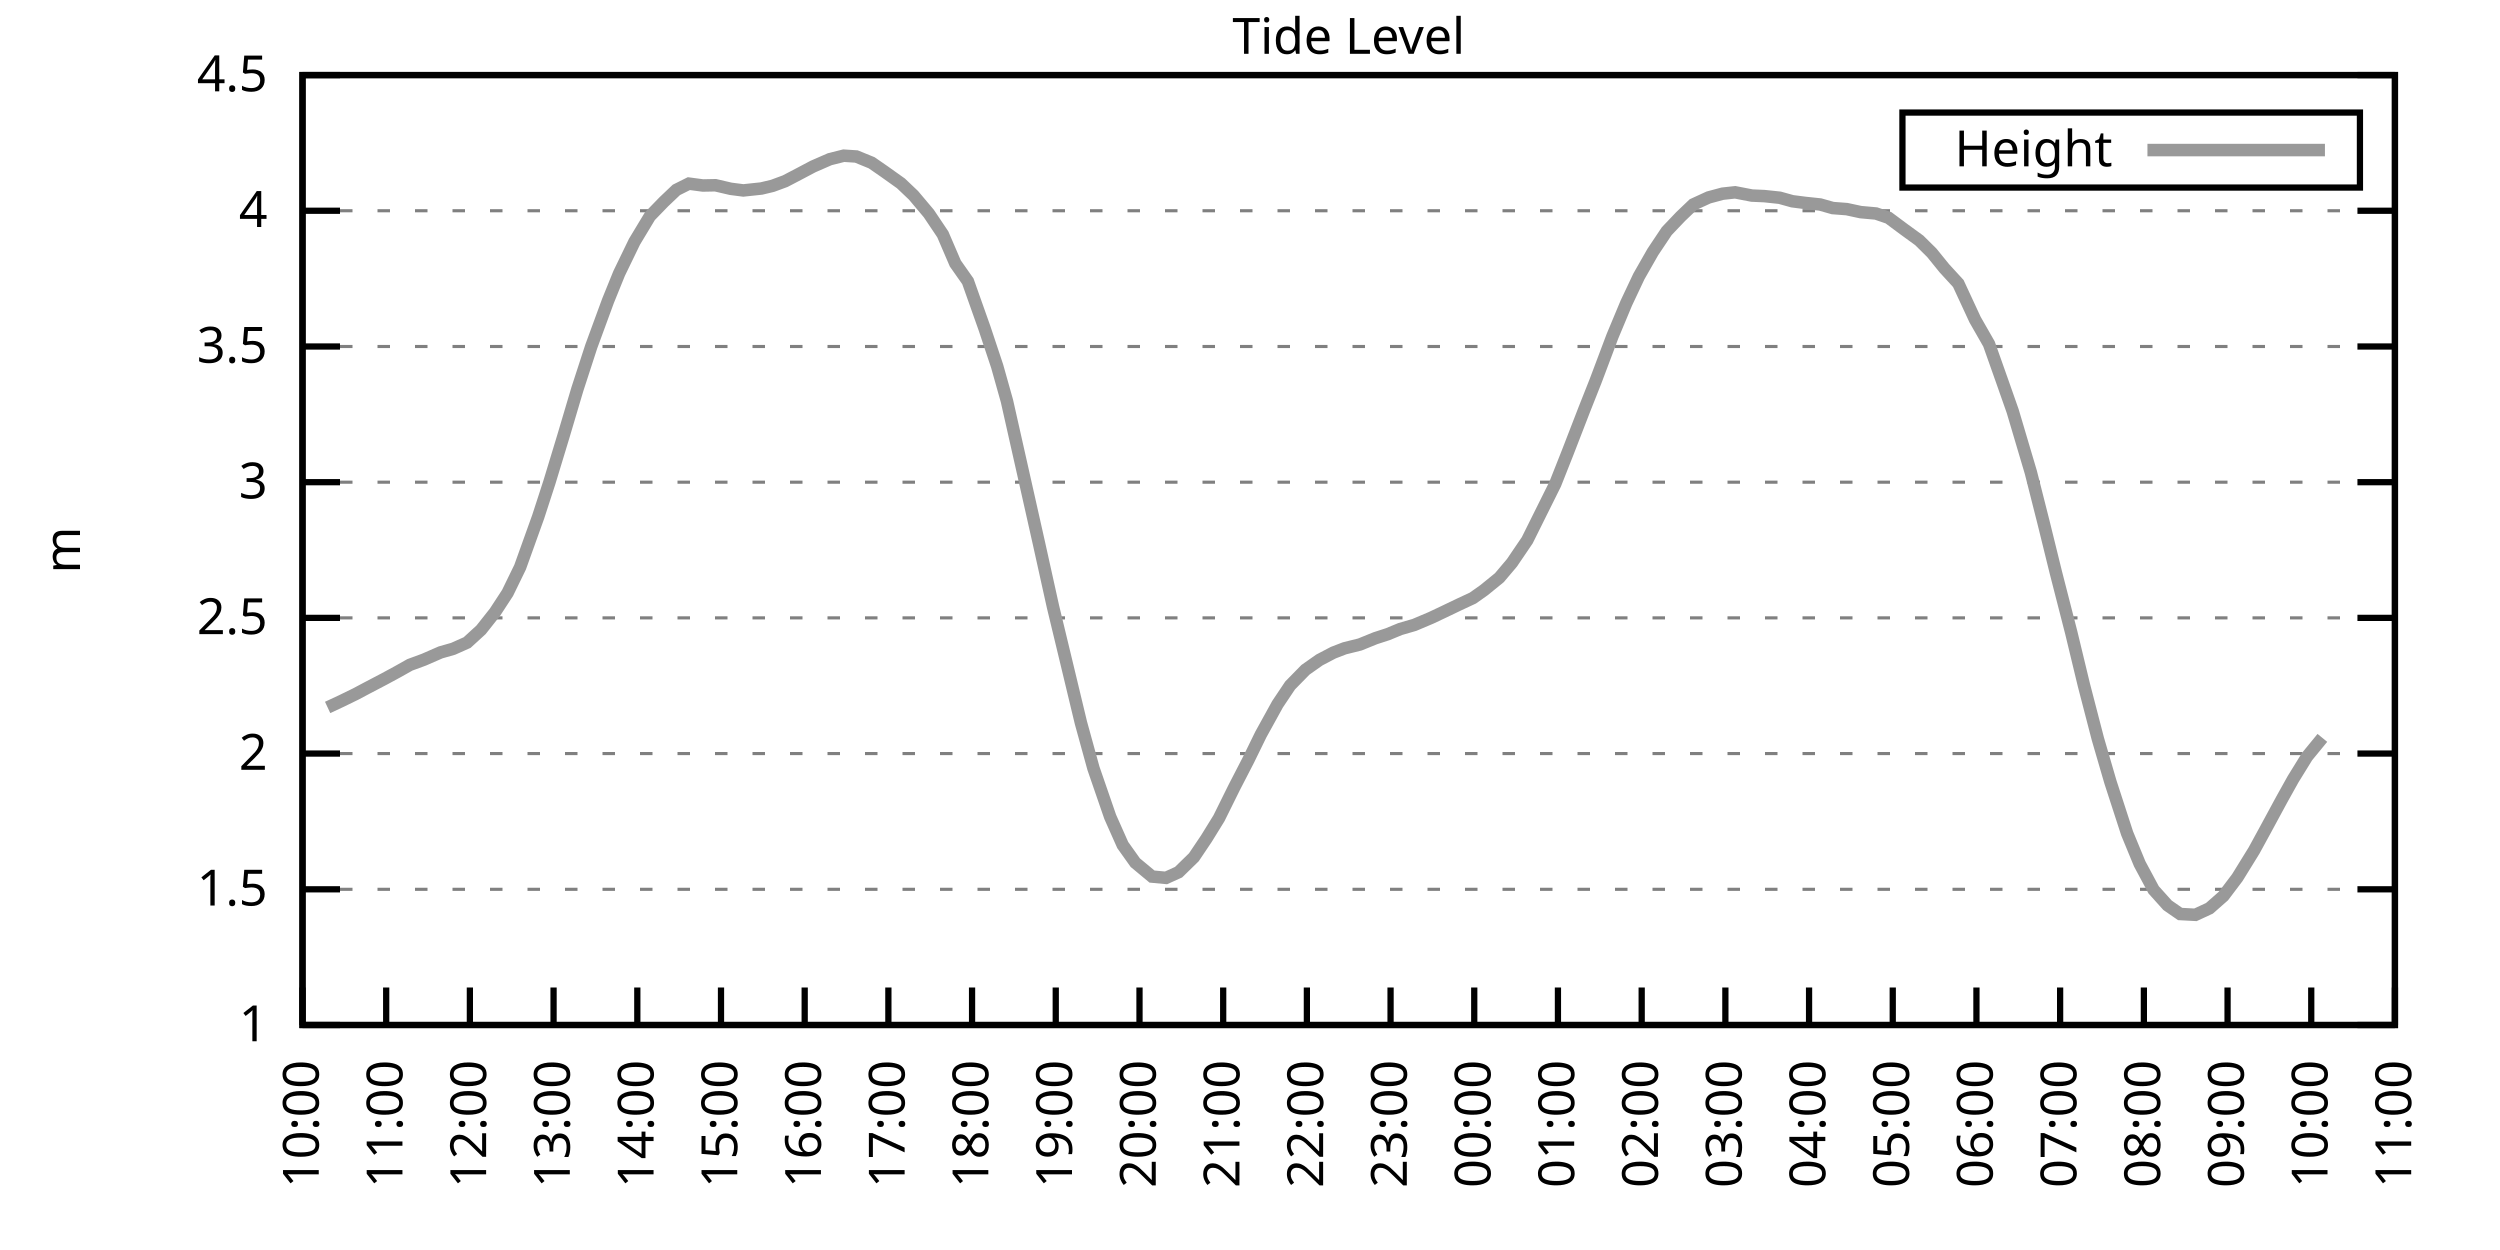
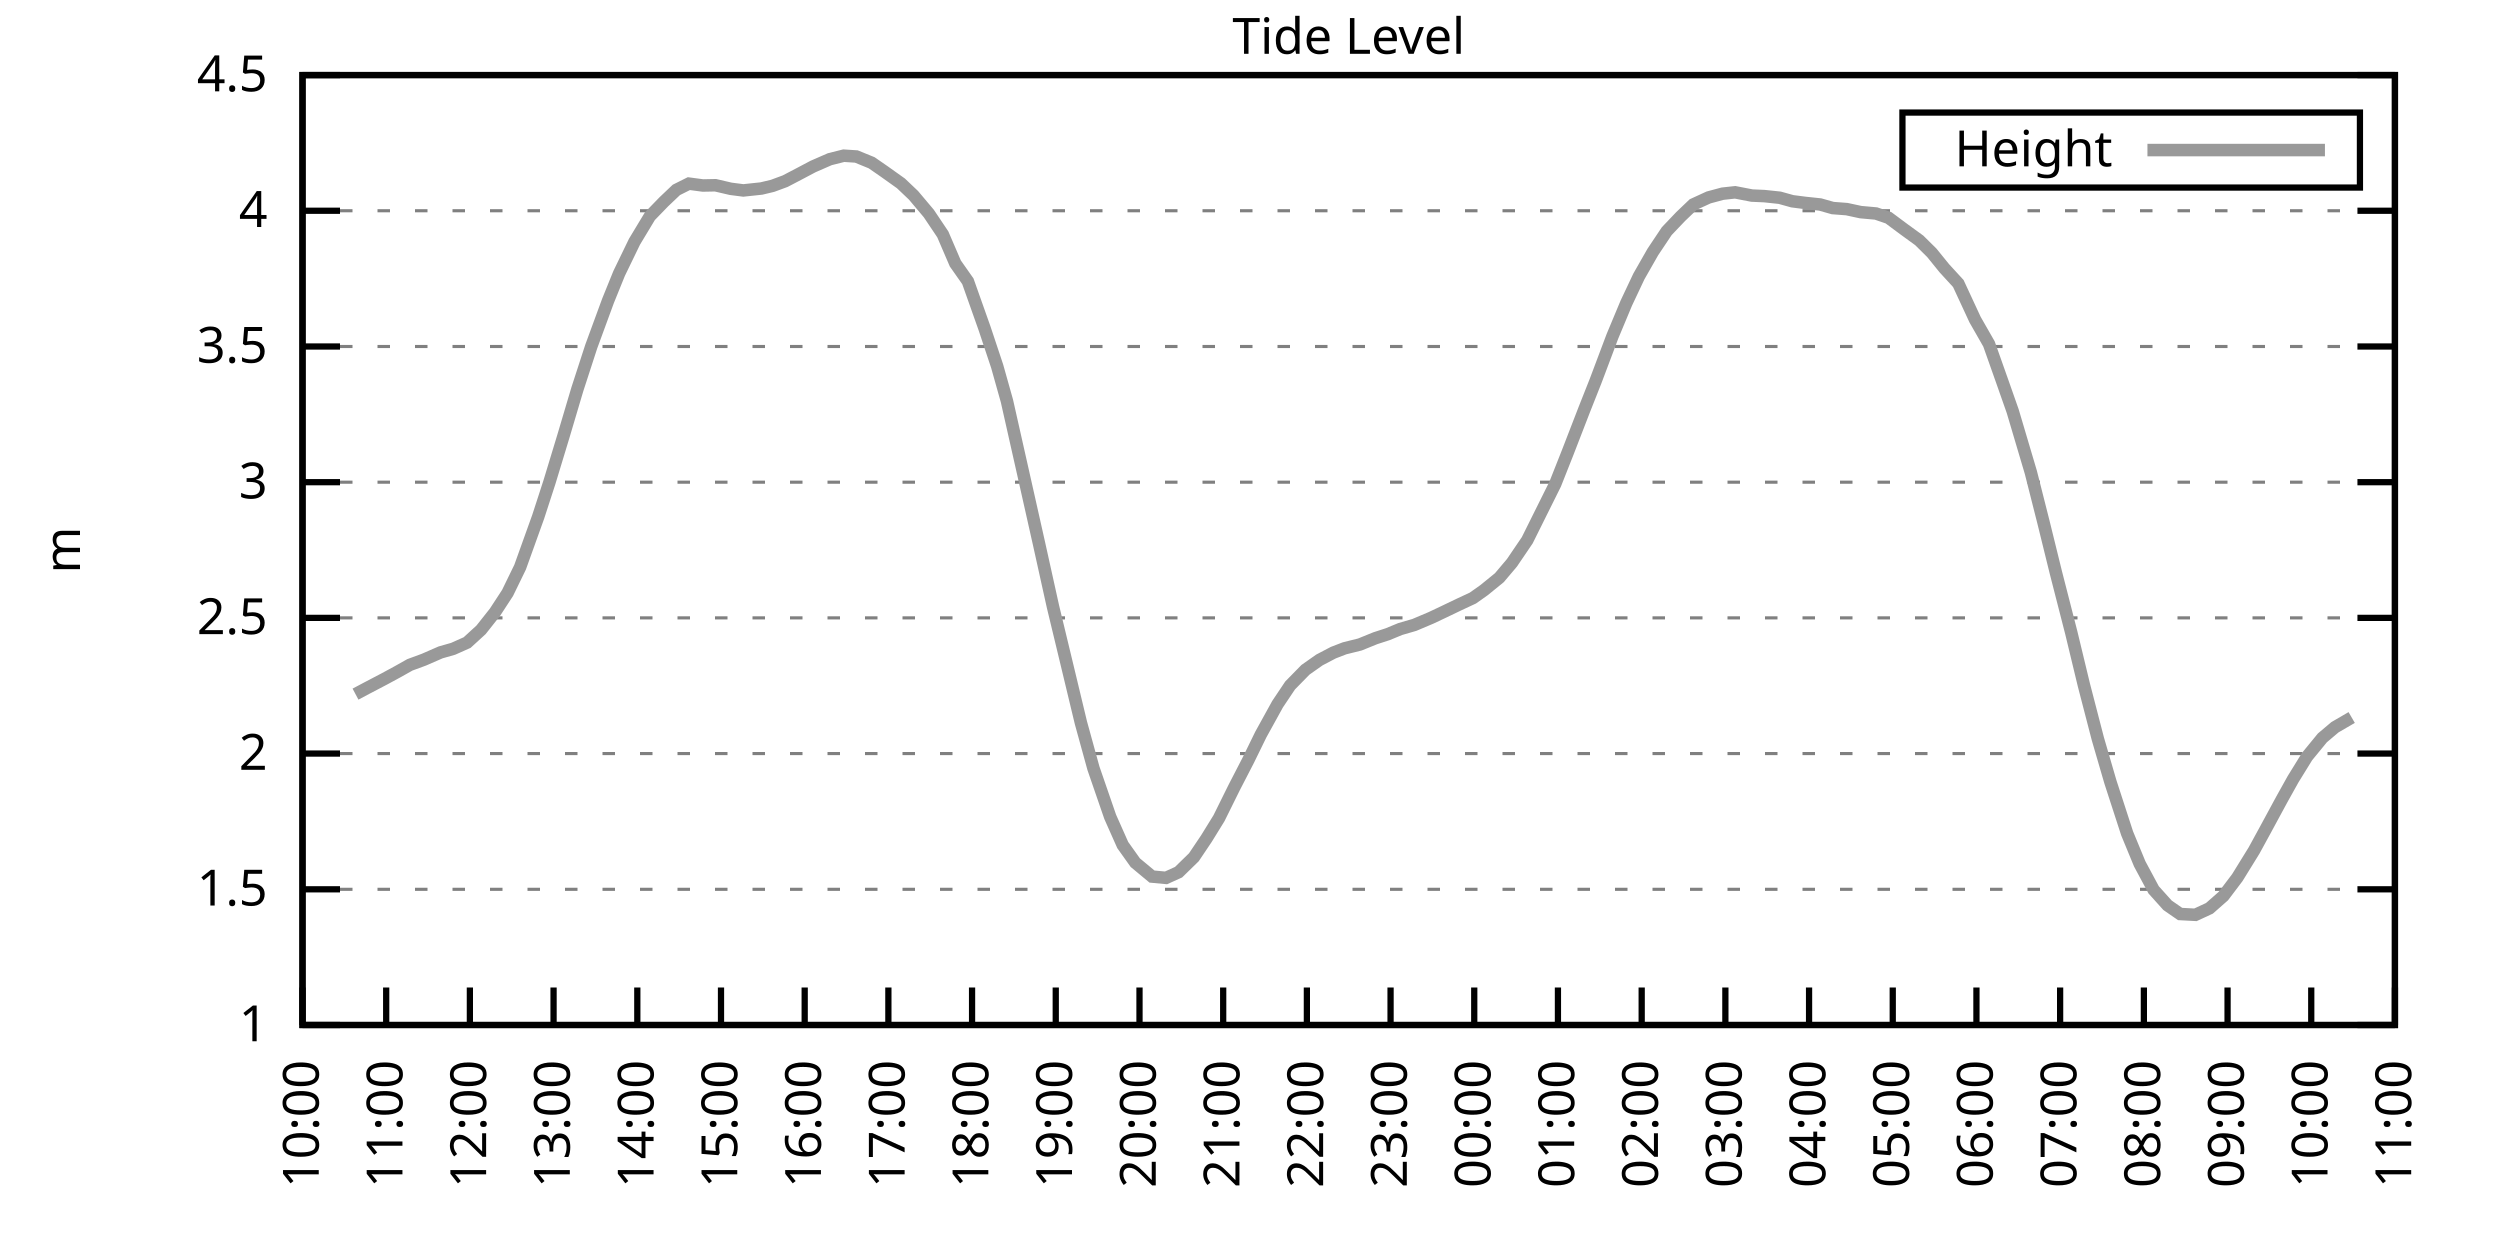
<svg xmlns="http://www.w3.org/2000/svg" xmlns:xlink="http://www.w3.org/1999/xlink" width="400" height="200" viewBox="0 0 400 200">
  <g id="gnuplot_canvas">
    <rect x="0" y="0" width="400" height="200" fill="none" />
    <defs>
      <circle id="gpDot" r="0.5" stroke-width="0.5" stroke="currentColor" />
      <path id="gpPt0" stroke-width="0.333" stroke="currentColor" d="M-1,0 h2 M0,-1 v2" />
      <path id="gpPt1" stroke-width="0.333" stroke="currentColor" d="M-1,-1 L1,1 M1,-1 L-1,1" />
      <path id="gpPt2" stroke-width="0.333" stroke="currentColor" d="M-1,0 L1,0 M0,-1 L0,1 M-1,-1 L1,1 M-1,1 L1,-1" />
      <rect id="gpPt3" stroke-width="0.333" stroke="currentColor" x="-1" y="-1" width="2" height="2" />
      <rect id="gpPt4" stroke-width="0.333" stroke="currentColor" fill="currentColor" x="-1" y="-1" width="2" height="2" />
      <circle id="gpPt5" stroke-width="0.333" stroke="currentColor" cx="0" cy="0" r="1" />
      <use xlink:href="#gpPt5" id="gpPt6" fill="currentColor" stroke="none" />
      <path id="gpPt7" stroke-width="0.333" stroke="currentColor" d="M0,-1.33 L-1.33,0.67 L1.33,0.67 z" />
      <use xlink:href="#gpPt7" id="gpPt8" fill="currentColor" stroke="none" />
      <use xlink:href="#gpPt7" id="gpPt9" stroke="currentColor" transform="rotate(180)" />
      <use xlink:href="#gpPt9" id="gpPt10" fill="currentColor" stroke="none" />
      <use xlink:href="#gpPt3" id="gpPt11" stroke="currentColor" transform="rotate(45)" />
      <use xlink:href="#gpPt11" id="gpPt12" fill="currentColor" stroke="none" />
      <path id="gpPt13" stroke-width="0.333" stroke="currentColor" d="M0,1.330 L1.265,0.411 L0.782,-1.067 L-0.782,-1.076 L-1.265,0.411 z" />
      <use xlink:href="#gpPt13" id="gpPt14" fill="currentColor" stroke="none" />
      <filter id="textbox" filterUnits="objectBoundingBox" x="0" y="0" height="1" width="1">
        <feFlood flood-color="white" flood-opacity="1" result="bgnd" />
        <feComposite in="SourceGraphic" in2="bgnd" operator="atop" />
      </filter>
      <filter id="greybox" filterUnits="objectBoundingBox" x="0" y="0" height="1" width="1">
        <feFlood flood-color="lightgrey" flood-opacity="1" result="grey" />
        <feComposite in="SourceGraphic" in2="grey" operator="atop" />
      </filter>
    </defs>
    <g fill="none" color="white" stroke="currentColor" stroke-width="1.00" stroke-linecap="butt" stroke-linejoin="miter">
</g>
    <g fill="none" color="black" stroke="currentColor" stroke-width="1.00" stroke-linecap="butt" stroke-linejoin="miter">
      <g stroke="none" shape-rendering="crispEdges">
        <polygon fill="rgb(255, 255, 255)" points="48.40,164.00 383.18,164.00 383.18,12.02 48.40,12.02 " />
      </g>
    </g>
    <g fill="none" color="black" stroke="currentColor" stroke-width="1.00" stroke-linecap="butt" stroke-linejoin="miter">
</g>
    <g fill="none" color="black" stroke="black" stroke-width="0.50" stroke-linecap="butt" stroke-linejoin="miter">
</g>
    <g fill="none" color="gray" stroke="currentColor" stroke-width="0.50" stroke-linecap="butt" stroke-linejoin="miter">
      <path stroke="gray" stroke-dasharray="2,4" class="gridline" d="M48.40,164.00 L383.19,164.00  " />
    </g>
    <g fill="none" color="gray" stroke="gray" stroke-width="1.00" stroke-linecap="butt" stroke-linejoin="miter">
</g>
    <g fill="none" color="black" stroke="currentColor" stroke-width="1.00" stroke-linecap="butt" stroke-linejoin="miter">
      <path stroke="black" d="M48.40,164.00 L54.40,164.00 M383.19,164.00 L377.19,164.00  " />
      <g transform="translate(42.80,166.60)" stroke="none" fill="black" font-family="Sans" font-size="8.00" text-anchor="end">
        <text>
          <tspan font-family="Sans"> 1</tspan>
        </text>
      </g>
    </g>
    <g fill="none" color="black" stroke="currentColor" stroke-width="1.00" stroke-linecap="butt" stroke-linejoin="miter">
</g>
    <g fill="none" color="black" stroke="black" stroke-width="0.50" stroke-linecap="butt" stroke-linejoin="miter">
</g>
    <g fill="none" color="gray" stroke="currentColor" stroke-width="0.50" stroke-linecap="butt" stroke-linejoin="miter">
      <path stroke="gray" stroke-dasharray="2,4" class="gridline" d="M48.40,142.29 L383.19,142.29  " />
    </g>
    <g fill="none" color="gray" stroke="gray" stroke-width="1.00" stroke-linecap="butt" stroke-linejoin="miter">
</g>
    <g fill="none" color="black" stroke="currentColor" stroke-width="1.00" stroke-linecap="butt" stroke-linejoin="miter">
      <path stroke="black" d="M48.40,142.29 L54.40,142.29 M383.19,142.29 L377.19,142.29  " />
      <g transform="translate(42.80,144.89)" stroke="none" fill="black" font-family="Sans" font-size="8.00" text-anchor="end">
        <text>
          <tspan font-family="Sans"> 1.5</tspan>
        </text>
      </g>
    </g>
    <g fill="none" color="black" stroke="currentColor" stroke-width="1.00" stroke-linecap="butt" stroke-linejoin="miter">
</g>
    <g fill="none" color="black" stroke="black" stroke-width="0.50" stroke-linecap="butt" stroke-linejoin="miter">
</g>
    <g fill="none" color="gray" stroke="currentColor" stroke-width="0.50" stroke-linecap="butt" stroke-linejoin="miter">
      <path stroke="gray" stroke-dasharray="2,4" class="gridline" d="M48.40,120.57 L383.19,120.57  " />
    </g>
    <g fill="none" color="gray" stroke="gray" stroke-width="1.00" stroke-linecap="butt" stroke-linejoin="miter">
</g>
    <g fill="none" color="black" stroke="currentColor" stroke-width="1.00" stroke-linecap="butt" stroke-linejoin="miter">
      <path stroke="black" d="M48.40,120.57 L54.40,120.57 M383.19,120.57 L377.19,120.57  " />
      <g transform="translate(42.80,123.17)" stroke="none" fill="black" font-family="Sans" font-size="8.00" text-anchor="end">
        <text>
          <tspan font-family="Sans"> 2</tspan>
        </text>
      </g>
    </g>
    <g fill="none" color="black" stroke="currentColor" stroke-width="1.00" stroke-linecap="butt" stroke-linejoin="miter">
</g>
    <g fill="none" color="black" stroke="black" stroke-width="0.50" stroke-linecap="butt" stroke-linejoin="miter">
</g>
    <g fill="none" color="gray" stroke="currentColor" stroke-width="0.50" stroke-linecap="butt" stroke-linejoin="miter">
      <path stroke="gray" stroke-dasharray="2,4" class="gridline" d="M48.40,98.86 L383.19,98.86  " />
    </g>
    <g fill="none" color="gray" stroke="gray" stroke-width="1.00" stroke-linecap="butt" stroke-linejoin="miter">
</g>
    <g fill="none" color="black" stroke="currentColor" stroke-width="1.00" stroke-linecap="butt" stroke-linejoin="miter">
      <path stroke="black" d="M48.40,98.86 L54.40,98.86 M383.19,98.86 L377.19,98.86  " />
      <g transform="translate(42.80,101.46)" stroke="none" fill="black" font-family="Sans" font-size="8.00" text-anchor="end">
        <text>
          <tspan font-family="Sans"> 2.5</tspan>
        </text>
      </g>
    </g>
    <g fill="none" color="black" stroke="currentColor" stroke-width="1.00" stroke-linecap="butt" stroke-linejoin="miter">
</g>
    <g fill="none" color="black" stroke="black" stroke-width="0.50" stroke-linecap="butt" stroke-linejoin="miter">
</g>
    <g fill="none" color="gray" stroke="currentColor" stroke-width="0.50" stroke-linecap="butt" stroke-linejoin="miter">
      <path stroke="gray" stroke-dasharray="2,4" class="gridline" d="M48.40,77.15 L383.19,77.15  " />
    </g>
    <g fill="none" color="gray" stroke="gray" stroke-width="1.00" stroke-linecap="butt" stroke-linejoin="miter">
</g>
    <g fill="none" color="black" stroke="currentColor" stroke-width="1.00" stroke-linecap="butt" stroke-linejoin="miter">
      <path stroke="black" d="M48.40,77.15 L54.40,77.15 M383.19,77.15 L377.19,77.15  " />
      <g transform="translate(42.80,79.75)" stroke="none" fill="black" font-family="Sans" font-size="8.00" text-anchor="end">
        <text>
          <tspan font-family="Sans"> 3</tspan>
        </text>
      </g>
    </g>
    <g fill="none" color="black" stroke="currentColor" stroke-width="1.00" stroke-linecap="butt" stroke-linejoin="miter">
</g>
    <g fill="none" color="black" stroke="black" stroke-width="0.50" stroke-linecap="butt" stroke-linejoin="miter">
</g>
    <g fill="none" color="gray" stroke="currentColor" stroke-width="0.50" stroke-linecap="butt" stroke-linejoin="miter">
      <path stroke="gray" stroke-dasharray="2,4" class="gridline" d="M48.40,55.44 L383.19,55.44  " />
    </g>
    <g fill="none" color="gray" stroke="gray" stroke-width="1.00" stroke-linecap="butt" stroke-linejoin="miter">
</g>
    <g fill="none" color="black" stroke="currentColor" stroke-width="1.00" stroke-linecap="butt" stroke-linejoin="miter">
      <path stroke="black" d="M48.40,55.44 L54.40,55.44 M383.19,55.44 L377.19,55.44  " />
      <g transform="translate(42.80,58.04)" stroke="none" fill="black" font-family="Sans" font-size="8.00" text-anchor="end">
        <text>
          <tspan font-family="Sans"> 3.5</tspan>
        </text>
      </g>
    </g>
    <g fill="none" color="black" stroke="currentColor" stroke-width="1.00" stroke-linecap="butt" stroke-linejoin="miter">
</g>
    <g fill="none" color="black" stroke="black" stroke-width="0.50" stroke-linecap="butt" stroke-linejoin="miter">
</g>
    <g fill="none" color="gray" stroke="currentColor" stroke-width="0.50" stroke-linecap="butt" stroke-linejoin="miter">
      <path stroke="gray" stroke-dasharray="2,4" class="gridline" d="M48.40,33.72 L383.19,33.72  " />
    </g>
    <g fill="none" color="gray" stroke="gray" stroke-width="1.00" stroke-linecap="butt" stroke-linejoin="miter">
</g>
    <g fill="none" color="black" stroke="currentColor" stroke-width="1.00" stroke-linecap="butt" stroke-linejoin="miter">
      <path stroke="black" d="M48.40,33.72 L54.40,33.72 M383.19,33.72 L377.19,33.72  " />
      <g transform="translate(42.80,36.32)" stroke="none" fill="black" font-family="Sans" font-size="8.00" text-anchor="end">
        <text>
          <tspan font-family="Sans"> 4</tspan>
        </text>
      </g>
    </g>
    <g fill="none" color="black" stroke="currentColor" stroke-width="1.00" stroke-linecap="butt" stroke-linejoin="miter">
</g>
    <g fill="none" color="black" stroke="black" stroke-width="0.50" stroke-linecap="butt" stroke-linejoin="miter">
</g>
    <g fill="none" color="gray" stroke="currentColor" stroke-width="0.50" stroke-linecap="butt" stroke-linejoin="miter">
      <path stroke="gray" stroke-dasharray="2,4" class="gridline" d="M48.40,12.01 L383.19,12.01  " />
    </g>
    <g fill="none" color="gray" stroke="gray" stroke-width="1.00" stroke-linecap="butt" stroke-linejoin="miter">
</g>
    <g fill="none" color="black" stroke="currentColor" stroke-width="1.00" stroke-linecap="butt" stroke-linejoin="miter">
      <path stroke="black" d="M48.40,12.01 L54.40,12.01 M383.19,12.01 L377.19,12.01  " />
      <g transform="translate(42.80,14.61)" stroke="none" fill="black" font-family="Sans" font-size="8.00" text-anchor="end">
        <text>
          <tspan font-family="Sans"> 4.5</tspan>
        </text>
      </g>
    </g>
    <g fill="none" color="black" stroke="currentColor" stroke-width="1.00" stroke-linecap="butt" stroke-linejoin="miter">
      <path stroke="black" d="M48.40,164.00 L48.40,158.00  " />
      <g transform="translate(51.00,169.60) rotate(270.00)" stroke="none" fill="black" font-family="Sans" font-size="8.00" text-anchor="end">
        <text>
          <tspan font-family="Sans">10:00</tspan>
        </text>
      </g>
    </g>
    <g fill="none" color="black" stroke="currentColor" stroke-width="1.00" stroke-linecap="butt" stroke-linejoin="miter">
      <path stroke="black" d="M61.79,164.00 L61.79,158.00  " />
      <g transform="translate(64.39,169.60) rotate(270.00)" stroke="none" fill="black" font-family="Sans" font-size="8.00" text-anchor="end">
        <text>
          <tspan font-family="Sans">11:00</tspan>
        </text>
      </g>
    </g>
    <g fill="none" color="black" stroke="currentColor" stroke-width="1.00" stroke-linecap="butt" stroke-linejoin="miter">
      <path stroke="black" d="M75.18,164.00 L75.18,158.00  " />
      <g transform="translate(77.78,169.60) rotate(270.00)" stroke="none" fill="black" font-family="Sans" font-size="8.00" text-anchor="end">
        <text>
          <tspan font-family="Sans">12:00</tspan>
        </text>
      </g>
    </g>
    <g fill="none" color="black" stroke="currentColor" stroke-width="1.00" stroke-linecap="butt" stroke-linejoin="miter">
      <path stroke="black" d="M88.57,164.00 L88.57,158.00  " />
      <g transform="translate(91.17,169.60) rotate(270.00)" stroke="none" fill="black" font-family="Sans" font-size="8.00" text-anchor="end">
        <text>
          <tspan font-family="Sans">13:00</tspan>
        </text>
      </g>
    </g>
    <g fill="none" color="black" stroke="currentColor" stroke-width="1.00" stroke-linecap="butt" stroke-linejoin="miter">
      <path stroke="black" d="M101.97,164.00 L101.97,158.00  " />
      <g transform="translate(104.57,169.60) rotate(270.00)" stroke="none" fill="black" font-family="Sans" font-size="8.00" text-anchor="end">
        <text>
          <tspan font-family="Sans">14:00</tspan>
        </text>
      </g>
    </g>
    <g fill="none" color="black" stroke="currentColor" stroke-width="1.00" stroke-linecap="butt" stroke-linejoin="miter">
      <path stroke="black" d="M115.36,164.00 L115.36,158.00  " />
      <g transform="translate(117.96,169.60) rotate(270.00)" stroke="none" fill="black" font-family="Sans" font-size="8.00" text-anchor="end">
        <text>
          <tspan font-family="Sans">15:00</tspan>
        </text>
      </g>
    </g>
    <g fill="none" color="black" stroke="currentColor" stroke-width="1.00" stroke-linecap="butt" stroke-linejoin="miter">
      <path stroke="black" d="M128.75,164.00 L128.75,158.00  " />
      <g transform="translate(131.35,169.60) rotate(270.00)" stroke="none" fill="black" font-family="Sans" font-size="8.00" text-anchor="end">
        <text>
          <tspan font-family="Sans">16:00</tspan>
        </text>
      </g>
    </g>
    <g fill="none" color="black" stroke="currentColor" stroke-width="1.00" stroke-linecap="butt" stroke-linejoin="miter">
      <path stroke="black" d="M142.14,164.00 L142.14,158.00  " />
      <g transform="translate(144.74,169.60) rotate(270.00)" stroke="none" fill="black" font-family="Sans" font-size="8.00" text-anchor="end">
        <text>
          <tspan font-family="Sans">17:00</tspan>
        </text>
      </g>
    </g>
    <g fill="none" color="black" stroke="currentColor" stroke-width="1.00" stroke-linecap="butt" stroke-linejoin="miter">
      <path stroke="black" d="M155.53,164.00 L155.53,158.00  " />
      <g transform="translate(158.13,169.60) rotate(270.00)" stroke="none" fill="black" font-family="Sans" font-size="8.00" text-anchor="end">
        <text>
          <tspan font-family="Sans">18:00</tspan>
        </text>
      </g>
    </g>
    <g fill="none" color="black" stroke="currentColor" stroke-width="1.00" stroke-linecap="butt" stroke-linejoin="miter">
      <path stroke="black" d="M168.92,164.00 L168.92,158.00  " />
      <g transform="translate(171.52,169.60) rotate(270.00)" stroke="none" fill="black" font-family="Sans" font-size="8.00" text-anchor="end">
        <text>
          <tspan font-family="Sans">19:00</tspan>
        </text>
      </g>
    </g>
    <g fill="none" color="black" stroke="currentColor" stroke-width="1.00" stroke-linecap="butt" stroke-linejoin="miter">
      <path stroke="black" d="M182.32,164.00 L182.32,158.00  " />
      <g transform="translate(184.92,169.60) rotate(270.00)" stroke="none" fill="black" font-family="Sans" font-size="8.00" text-anchor="end">
        <text>
          <tspan font-family="Sans">20:00</tspan>
        </text>
      </g>
    </g>
    <g fill="none" color="black" stroke="currentColor" stroke-width="1.00" stroke-linecap="butt" stroke-linejoin="miter">
      <path stroke="black" d="M195.71,164.00 L195.71,158.00  " />
      <g transform="translate(198.31,169.60) rotate(270.00)" stroke="none" fill="black" font-family="Sans" font-size="8.00" text-anchor="end">
        <text>
          <tspan font-family="Sans">21:00</tspan>
        </text>
      </g>
    </g>
    <g fill="none" color="black" stroke="currentColor" stroke-width="1.00" stroke-linecap="butt" stroke-linejoin="miter">
      <path stroke="black" d="M209.10,164.00 L209.10,158.00  " />
      <g transform="translate(211.70,169.60) rotate(270.00)" stroke="none" fill="black" font-family="Sans" font-size="8.00" text-anchor="end">
        <text>
          <tspan font-family="Sans">22:00</tspan>
        </text>
      </g>
    </g>
    <g fill="none" color="black" stroke="currentColor" stroke-width="1.00" stroke-linecap="butt" stroke-linejoin="miter">
      <path stroke="black" d="M222.49,164.00 L222.49,158.00  " />
      <g transform="translate(225.09,169.60) rotate(270.00)" stroke="none" fill="black" font-family="Sans" font-size="8.00" text-anchor="end">
        <text>
          <tspan font-family="Sans">23:00</tspan>
        </text>
      </g>
    </g>
    <g fill="none" color="black" stroke="currentColor" stroke-width="1.00" stroke-linecap="butt" stroke-linejoin="miter">
      <path stroke="black" d="M235.88,164.00 L235.88,158.00  " />
      <g transform="translate(238.48,169.60) rotate(270.00)" stroke="none" fill="black" font-family="Sans" font-size="8.00" text-anchor="end">
        <text>
          <tspan font-family="Sans">00:00</tspan>
        </text>
      </g>
    </g>
    <g fill="none" color="black" stroke="currentColor" stroke-width="1.00" stroke-linecap="butt" stroke-linejoin="miter">
      <path stroke="black" d="M249.27,164.00 L249.27,158.00  " />
      <g transform="translate(251.87,169.60) rotate(270.00)" stroke="none" fill="black" font-family="Sans" font-size="8.00" text-anchor="end">
        <text>
          <tspan font-family="Sans">01:00</tspan>
        </text>
      </g>
    </g>
    <g fill="none" color="black" stroke="currentColor" stroke-width="1.00" stroke-linecap="butt" stroke-linejoin="miter">
      <path stroke="black" d="M262.67,164.00 L262.67,158.00  " />
      <g transform="translate(265.27,169.60) rotate(270.00)" stroke="none" fill="black" font-family="Sans" font-size="8.00" text-anchor="end">
        <text>
          <tspan font-family="Sans">02:00</tspan>
        </text>
      </g>
    </g>
    <g fill="none" color="black" stroke="currentColor" stroke-width="1.00" stroke-linecap="butt" stroke-linejoin="miter">
      <path stroke="black" d="M276.06,164.00 L276.06,158.00  " />
      <g transform="translate(278.66,169.60) rotate(270.00)" stroke="none" fill="black" font-family="Sans" font-size="8.00" text-anchor="end">
        <text>
          <tspan font-family="Sans">03:00</tspan>
        </text>
      </g>
    </g>
    <g fill="none" color="black" stroke="currentColor" stroke-width="1.00" stroke-linecap="butt" stroke-linejoin="miter">
      <path stroke="black" d="M289.45,164.00 L289.45,158.00  " />
      <g transform="translate(292.05,169.60) rotate(270.00)" stroke="none" fill="black" font-family="Sans" font-size="8.00" text-anchor="end">
        <text>
          <tspan font-family="Sans">04:00</tspan>
        </text>
      </g>
    </g>
    <g fill="none" color="black" stroke="currentColor" stroke-width="1.00" stroke-linecap="butt" stroke-linejoin="miter">
      <path stroke="black" d="M302.84,164.00 L302.84,158.00  " />
      <g transform="translate(305.44,169.60) rotate(270.00)" stroke="none" fill="black" font-family="Sans" font-size="8.00" text-anchor="end">
        <text>
          <tspan font-family="Sans">05:00</tspan>
        </text>
      </g>
    </g>
    <g fill="none" color="black" stroke="currentColor" stroke-width="1.00" stroke-linecap="butt" stroke-linejoin="miter">
      <path stroke="black" d="M316.23,164.00 L316.23,158.00  " />
      <g transform="translate(318.83,169.60) rotate(270.00)" stroke="none" fill="black" font-family="Sans" font-size="8.00" text-anchor="end">
        <text>
          <tspan font-family="Sans">06:00</tspan>
        </text>
      </g>
    </g>
    <g fill="none" color="black" stroke="currentColor" stroke-width="1.00" stroke-linecap="butt" stroke-linejoin="miter">
      <path stroke="black" d="M329.62,164.00 L329.62,158.00  " />
      <g transform="translate(332.22,169.60) rotate(270.00)" stroke="none" fill="black" font-family="Sans" font-size="8.00" text-anchor="end">
        <text>
          <tspan font-family="Sans">07:00</tspan>
        </text>
      </g>
    </g>
    <g fill="none" color="black" stroke="currentColor" stroke-width="1.00" stroke-linecap="butt" stroke-linejoin="miter">
      <path stroke="black" d="M343.02,164.00 L343.02,158.00  " />
      <g transform="translate(345.62,169.60) rotate(270.00)" stroke="none" fill="black" font-family="Sans" font-size="8.00" text-anchor="end">
        <text>
          <tspan font-family="Sans">08:00</tspan>
        </text>
      </g>
    </g>
    <g fill="none" color="black" stroke="currentColor" stroke-width="1.00" stroke-linecap="butt" stroke-linejoin="miter">
      <path stroke="black" d="M356.41,164.00 L356.41,158.00  " />
      <g transform="translate(359.01,169.60) rotate(270.00)" stroke="none" fill="black" font-family="Sans" font-size="8.00" text-anchor="end">
        <text>
          <tspan font-family="Sans">09:00</tspan>
        </text>
      </g>
    </g>
    <g fill="none" color="black" stroke="currentColor" stroke-width="1.00" stroke-linecap="butt" stroke-linejoin="miter">
      <path stroke="black" d="M369.80,164.00 L369.80,158.00  " />
      <g transform="translate(372.40,169.60) rotate(270.00)" stroke="none" fill="black" font-family="Sans" font-size="8.00" text-anchor="end">
        <text>
          <tspan font-family="Sans">10:00</tspan>
        </text>
      </g>
    </g>
    <g fill="none" color="black" stroke="currentColor" stroke-width="1.00" stroke-linecap="butt" stroke-linejoin="miter">
      <path stroke="black" d="M383.19,164.00 L383.19,158.00  " />
      <g transform="translate(385.79,169.60) rotate(270.00)" stroke="none" fill="black" font-family="Sans" font-size="8.00" text-anchor="end">
        <text>
          <tspan font-family="Sans">11:00</tspan>
        </text>
      </g>
    </g>
    <g fill="none" color="black" stroke="currentColor" stroke-width="1.00" stroke-linecap="butt" stroke-linejoin="miter">
</g>
    <g fill="none" color="black" stroke="currentColor" stroke-width="1.00" stroke-linecap="butt" stroke-linejoin="miter">
      <path stroke="black" d="M48.40,12.01 L48.40,164.00 L383.19,164.00 L383.19,12.01 L48.40,12.01 Z  " />
    </g>
    <g fill="none" color="black" stroke="currentColor" stroke-width="1.00" stroke-linecap="butt" stroke-linejoin="miter">
</g>
    <g fill="none" color="black" stroke="currentColor" stroke-width="1.00" stroke-linecap="butt" stroke-linejoin="miter">
      <path stroke="black" d="M304.39,30.01 L304.39,18.01 L377.59,18.01 L377.59,30.01 L304.39,30.01 Z  " />
    </g>
    <g id="Tide_level_plot_1">
      <g fill="none" color="white" stroke="black" stroke-width="2.00" stroke-linecap="butt" stroke-linejoin="miter">
</g>
      <g fill="none" color="black" stroke="currentColor" stroke-width="2.00" stroke-linecap="butt" stroke-linejoin="miter">
        <g transform="translate(337.99,26.61)" stroke="none" fill="black" font-family="Sans" font-size="8.00" text-anchor="end">
          <text>
            <tspan font-family="Sans">Height</tspan>
          </text>
        </g>
      </g>
      <g fill="none" color="black" stroke="currentColor" stroke-width="2.00" stroke-linecap="butt" stroke-linejoin="miter">
-         <path stroke="rgb(153, 153, 153)" d="M343.59,24.01 L371.99,24.01 M52.42,113.19 L54.65,112.15 L56.88,111.06 L58.67,110.11 L61.57,108.59 L63.58,107.50   L65.59,106.37 L67.82,105.55 L70.50,104.38 L72.50,103.81 L74.74,102.81 L76.97,100.77 L79.20,97.95 L81.21,94.87   L83.22,90.74 L86.12,82.66 L87.91,77.15 L90.14,69.81 L92.37,62.30 L94.60,55.44 L97.28,48.14 L99.06,43.75   L101.52,38.67 L103.98,34.59 L106.21,32.29 L108.22,30.38 L110.22,29.38 L112.46,29.68 L114.47,29.64 L116.92,30.21   L118.93,30.47 L121.83,30.16 L123.62,29.73 L125.62,28.99 L127.86,27.82 L130.09,26.64 L132.77,25.47 L135.00,24.91   L137.01,25.04 L139.46,26.04 L141.47,27.43 L144.15,29.34 L146.16,31.25 L148.61,34.16 L150.85,37.50 L152.85,42.15   L154.86,45.01 L157.54,52.57 L159.55,58.61 L161.11,64.16 L163.79,76.06 L166.25,87.01 L168.48,97.08 L170.49,105.42   L172.94,115.62 L174.95,122.92 L177.63,130.69 L179.64,135.21 L181.65,138.03 L184.32,140.25 L186.56,140.46 L188.57,139.55   L191.02,137.16 L193.03,134.17 L195.04,130.91 L197.49,125.96 L199.73,121.62 L201.73,117.53 L204.41,112.67 L206.42,109.67   L208.88,107.16 L211.11,105.59 L213.34,104.42 L215.13,103.73 L217.58,103.12 L220.04,102.12 L222.04,101.47 L224.05,100.64   L226.29,99.99 L228.96,98.86 L230.97,97.91 L233.43,96.73 L235.66,95.69 L237.44,94.43 L239.90,92.43 L241.91,90.05   L244.36,86.44 L248.83,77.45 L250.84,72.37 L253.51,65.47 L255.30,60.95 L257.98,53.83 L260.21,48.49 L262.22,44.23   L264.45,40.32 L266.68,36.98 L268.92,34.63 L270.92,32.72 L273.38,31.59 L275.61,30.99 L277.62,30.77 L280.30,31.29   L282.31,31.38 L284.76,31.64 L286.77,32.20 L288.78,32.46 L291.23,32.72 L293.24,33.29 L295.48,33.46 L297.71,33.94   L300.16,34.16 L302.17,34.85 L304.63,36.68 L307.08,38.46 L309.09,40.45 L311.10,42.93 L313.33,45.36 L316.01,51.14   L318.24,55.04 L320.47,61.34 L322.04,65.81 L324.94,75.59 L326.95,83.53 L328.95,91.65 L331.41,101.25 L333.42,109.59   L335.65,118.19 L337.66,125.09 L340.34,133.34 L342.35,138.21 L344.58,142.37 L346.81,144.85 L348.82,146.24 L351.27,146.37   L353.51,145.33 L355.74,143.37 L357.97,140.42 L360.65,136.08 L362.43,132.82 L365.11,127.87 L366.90,124.66 L369.13,121.05   L371.58,118.06  " />
+         <path stroke="rgb(153, 153, 153)" d="M343.59,24.01 L371.99,24.01 M56.88,111.06 L58.67,110.11 L61.57,108.59 L63.58,107.50 L65.59,106.37 L67.82,105.55   L70.50,104.38 L72.50,103.81 L74.74,102.81 L76.97,100.77 L79.20,97.95 L81.21,94.87 L83.22,90.74 L86.12,82.66   L87.91,77.15 L90.14,69.81 L92.37,62.30 L94.60,55.44 L97.28,48.14 L99.06,43.75 L101.52,38.67 L103.98,34.59   L106.21,32.29 L108.22,30.38 L110.22,29.38 L112.46,29.68 L114.47,29.64 L116.92,30.21 L118.93,30.47 L121.83,30.16   L123.62,29.73 L125.62,28.99 L127.86,27.82 L130.09,26.64 L132.77,25.47 L135.00,24.91 L137.01,25.04 L139.46,26.04   L141.47,27.43 L144.15,29.34 L146.16,31.25 L148.61,34.16 L150.85,37.50 L152.85,42.15 L154.86,45.01 L157.54,52.57   L159.55,58.61 L161.11,64.16 L163.79,76.06 L166.25,87.01 L168.48,97.08 L170.49,105.42 L172.94,115.62 L174.95,122.92   L177.63,130.69 L179.64,135.21 L181.65,138.03 L184.32,140.25 L186.56,140.46 L188.57,139.55 L191.02,137.16 L193.03,134.17   L195.04,130.91 L197.49,125.96 L199.73,121.62 L201.73,117.53 L204.41,112.67 L206.42,109.67 L208.88,107.16 L211.11,105.59   L213.34,104.42 L215.13,103.73 L217.58,103.12 L220.04,102.12 L222.04,101.47 L224.05,100.64 L226.29,99.99 L228.96,98.86   L230.97,97.91 L233.43,96.73 L235.66,95.69 L237.44,94.43 L239.90,92.43 L241.91,90.05 L244.36,86.44 L248.83,77.45   L250.84,72.37 L253.51,65.47 L255.30,60.95 L257.98,53.83 L260.21,48.49 L262.22,44.23 L264.45,40.32 L266.68,36.98   L268.92,34.63 L270.92,32.72 L273.38,31.59 L275.61,30.99 L277.62,30.77 L280.30,31.29 L282.31,31.38 L284.76,31.64   L286.77,32.20 L288.78,32.46 L291.23,32.72 L293.24,33.29 L295.48,33.46 L297.71,33.94 L300.16,34.16 L302.17,34.85   L304.63,36.68 L307.08,38.46 L309.09,40.45 L311.10,42.93 L313.33,45.36 L316.01,51.14 L318.24,55.04 L320.47,61.34   L322.04,65.81 L324.94,75.59 L326.95,83.53 L328.95,91.65 L331.41,101.25 L333.42,109.59 L335.65,118.19 L337.66,125.09   L340.34,133.34 L342.35,138.21 L344.58,142.37 L346.81,144.85 L348.82,146.24 L351.27,146.37 L353.51,145.33 L355.74,143.37   L357.97,140.42 L360.65,136.08 L362.43,132.82 L365.11,127.87 L366.90,124.66 L369.13,121.05 L371.58,118.06 L373.59,116.36   L376.27,114.80  " />
      </g>
    </g>
    <g fill="none" color="black" stroke="currentColor" stroke-width="2.00" stroke-linecap="butt" stroke-linejoin="miter">
</g>
    <g fill="none" color="black" stroke="black" stroke-width="1.00" stroke-linecap="butt" stroke-linejoin="miter">
</g>
    <g fill="none" color="black" stroke="currentColor" stroke-width="1.00" stroke-linecap="butt" stroke-linejoin="miter">
      <path stroke="black" d="M48.40,12.01 L48.40,164.00 L383.19,164.00 L383.19,12.01 L48.40,12.01 Z  " />
      <g transform="translate(12.80,88.01) rotate(270.00)" stroke="none" fill="black" font-family="Sans" font-size="8.00" text-anchor="middle">
        <text>
          <tspan font-family="Sans">m</tspan>
        </text>
      </g>
    </g>
    <g fill="none" color="black" stroke="currentColor" stroke-width="1.00" stroke-linecap="butt" stroke-linejoin="miter">
</g>
    <g fill="none" color="black" stroke="currentColor" stroke-width="1.00" stroke-linecap="butt" stroke-linejoin="miter">
      <g transform="translate(215.79,8.61)" stroke="none" fill="black" font-family="Sans" font-size="8.00" text-anchor="middle">
        <text>
          <tspan font-family="Sans">Tide Level</tspan>
        </text>
      </g>
    </g>
    <g fill="none" color="black" stroke="currentColor" stroke-width="1.00" stroke-linecap="butt" stroke-linejoin="miter">
</g>
  </g>
</svg>
